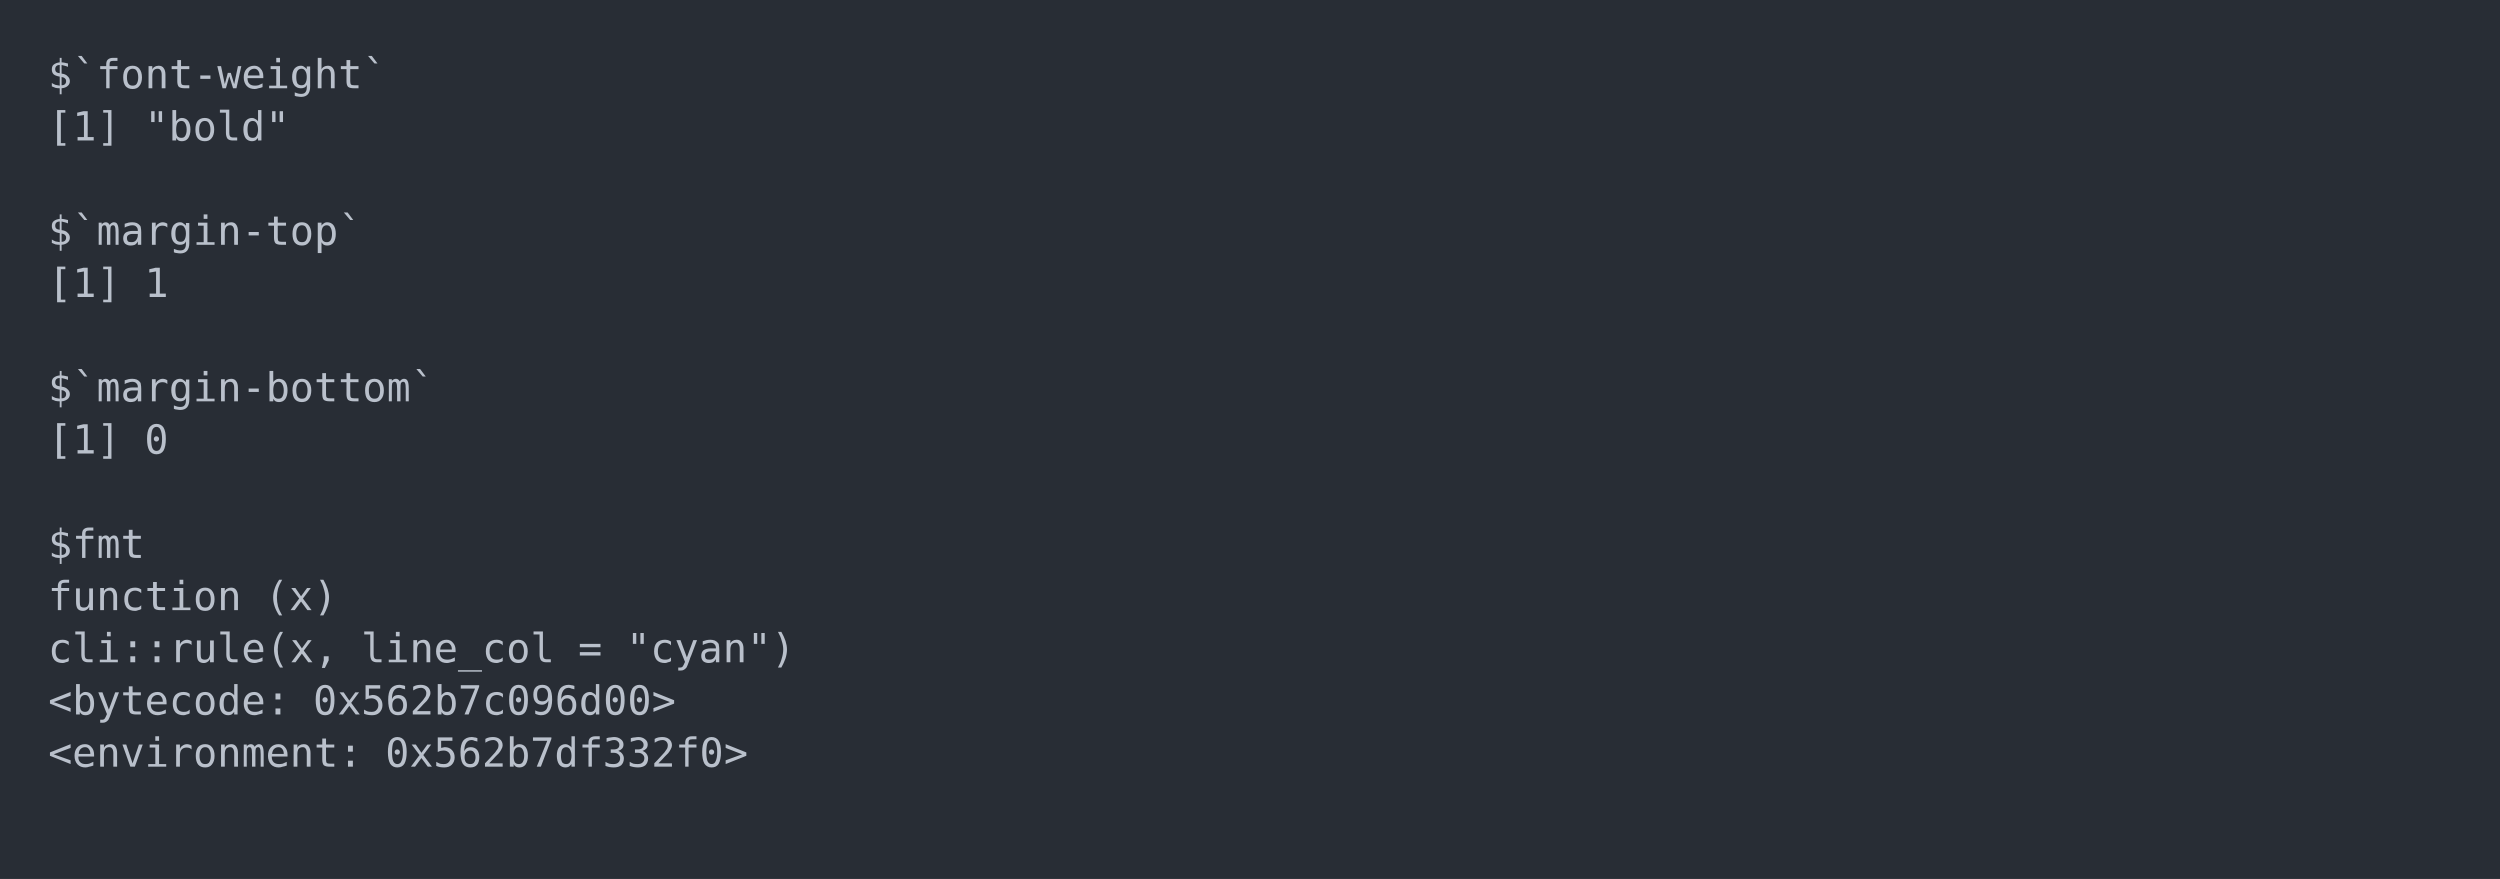
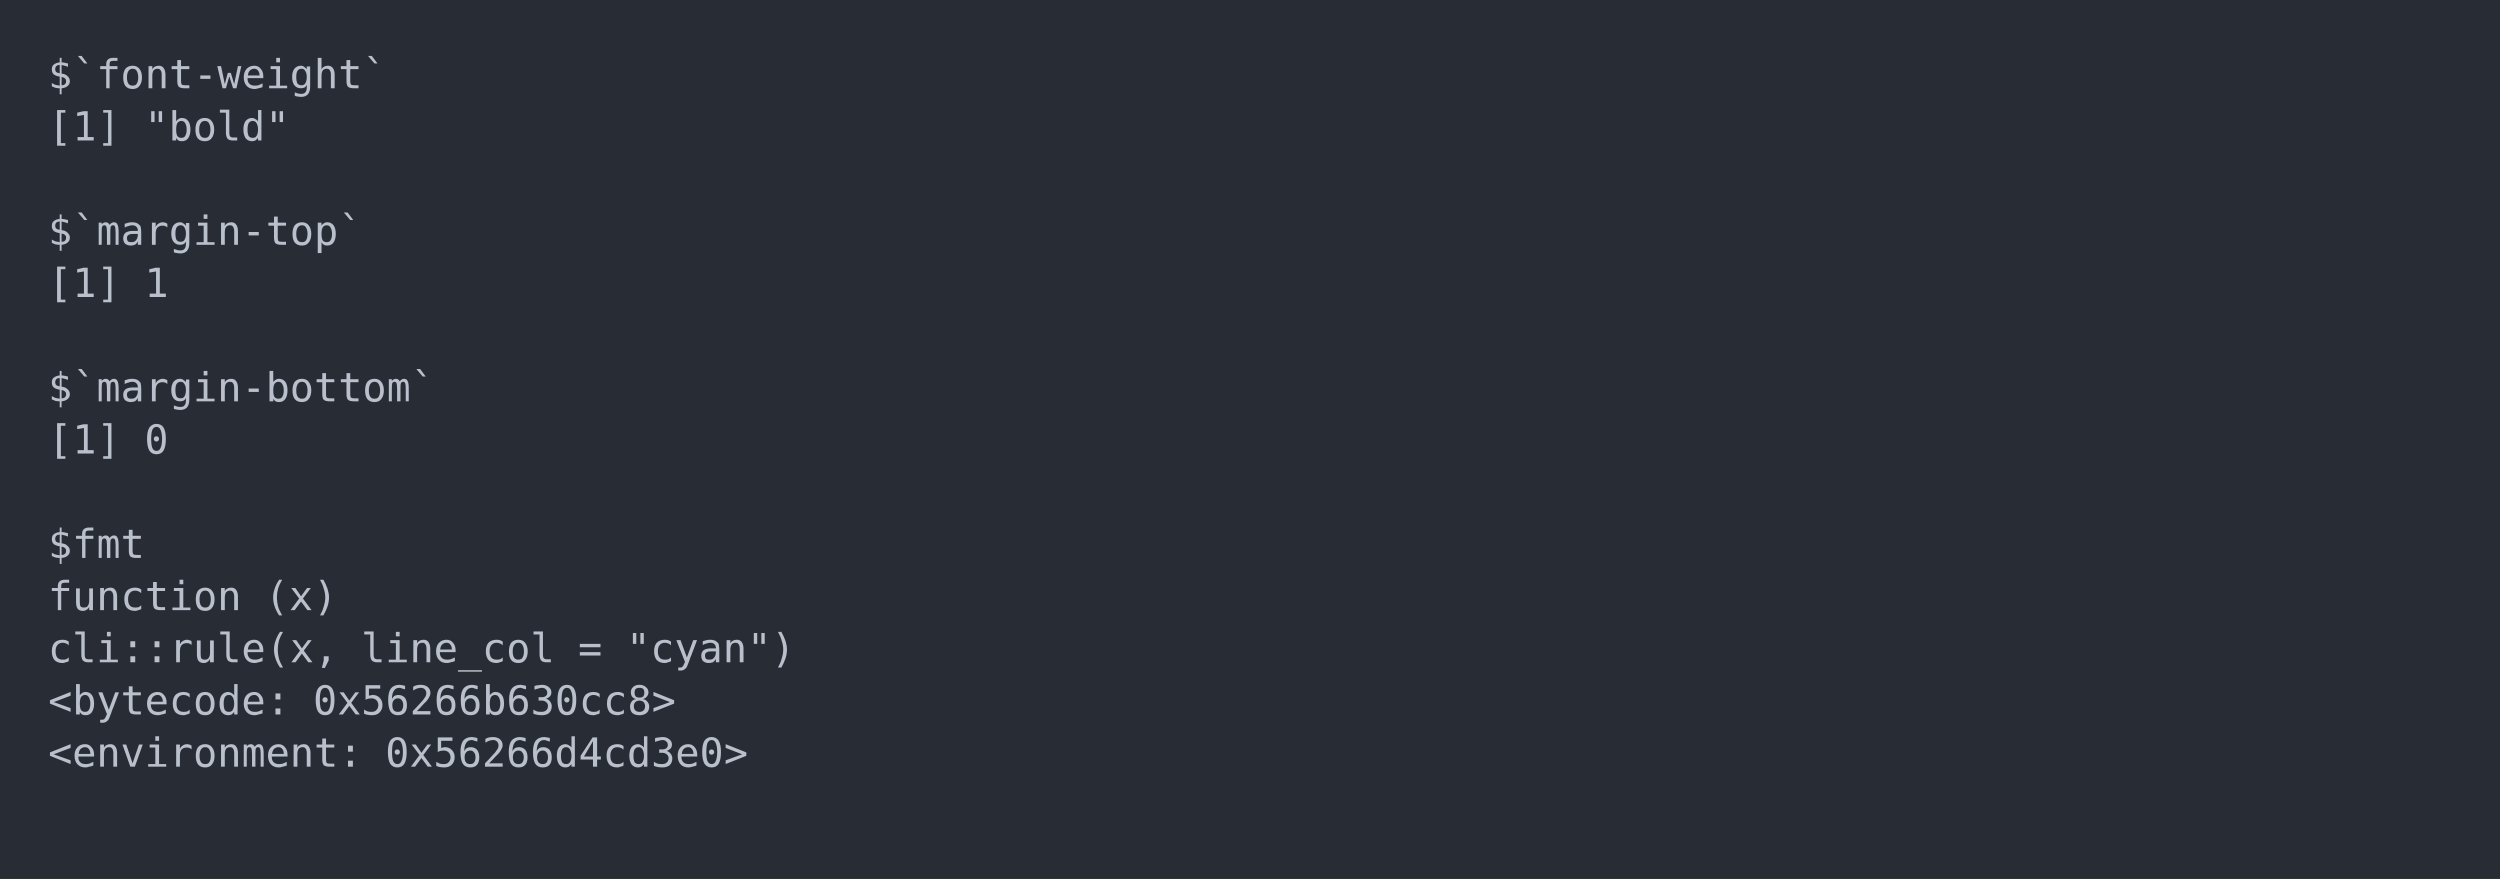
<svg xmlns="http://www.w3.org/2000/svg" xmlns:xlink="http://www.w3.org/1999/xlink" width="1040" height="365.65">
  <rect width="1040" height="365.65" rx="0" ry="0" class="a" />
  <svg height="325.65" viewBox="0 0 100 32.565" width="1000" x="20" y="20">
    <style>.a{fill:rgb(40,45,53)}.b{font-family:'Fira Code',Monaco,Consolas,Menlo,'Bitstream Vera Sans Mono','Powerline Symbols',monospace}.c{fill:transparent}.d{fill:rgb(185,192,203);white-space:pre}</style>
    <g font-family="'Fira Code',Monaco,Consolas,Menlo,'Bitstream Vera Sans Mono','Powerline Symbols',monospace" font-size="1.67" class="b">
      <defs>
        <symbol id="a">
          <rect height="16" width="100" x="0" y="0" class="c" />
        </symbol>
      </defs>
      <rect height="32.565" width="100" class="a" />
      <svg x="0" y="0" width="100">
        <svg x="0">
          <use xlink:href="#a" />
          <text x="0" y="1.67" class="d">$`font-weight`</text>
          <text x="0" y="3.841" class="d">[1]</text>
          <text x="4.008" y="3.841" class="d">"bold"</text>
          <text x="0" y="8.183" class="d">$`margin-top`</text>
          <text x="0" y="10.354" class="d">[1]</text>
          <text x="4.008" y="10.354" class="d">1</text>
          <text x="0" y="14.696" class="d">$`margin-bottom`</text>
          <text x="0" y="16.867" class="d">[1]</text>
          <text x="4.008" y="16.867" class="d">0</text>
          <text x="0" y="21.209" class="d">$fmt</text>
          <text x="0" y="23.38" class="d">function</text>
          <text x="9.018" y="23.38" class="d">(x)</text>
          <text x="0" y="25.551" class="d">cli::rule(x,</text>
          <text x="13.026" y="25.551" class="d">line_col</text>
          <text x="22.044" y="25.551" class="d">=</text>
          <text x="24.048" y="25.551" class="d">"cyan")</text>
          <text x="0" y="27.722" class="d">&lt;bytecode:</text>
-           <text x="11.022" y="27.722" class="d">0x562b7c096d00&gt;</text>
+           <text x="11.022" y="27.722" class="d">0x56266b630cc8&gt;</text>
          <text x="0" y="29.893" class="d">&lt;environment:</text>
-           <text x="14.028" y="29.893" class="d">0x562b7df332f0&gt;</text>
+           <text x="14.028" y="29.893" class="d">0x56266d4cd3e0&gt;</text>
        </svg>
      </svg>
    </g>
  </svg>
</svg>
